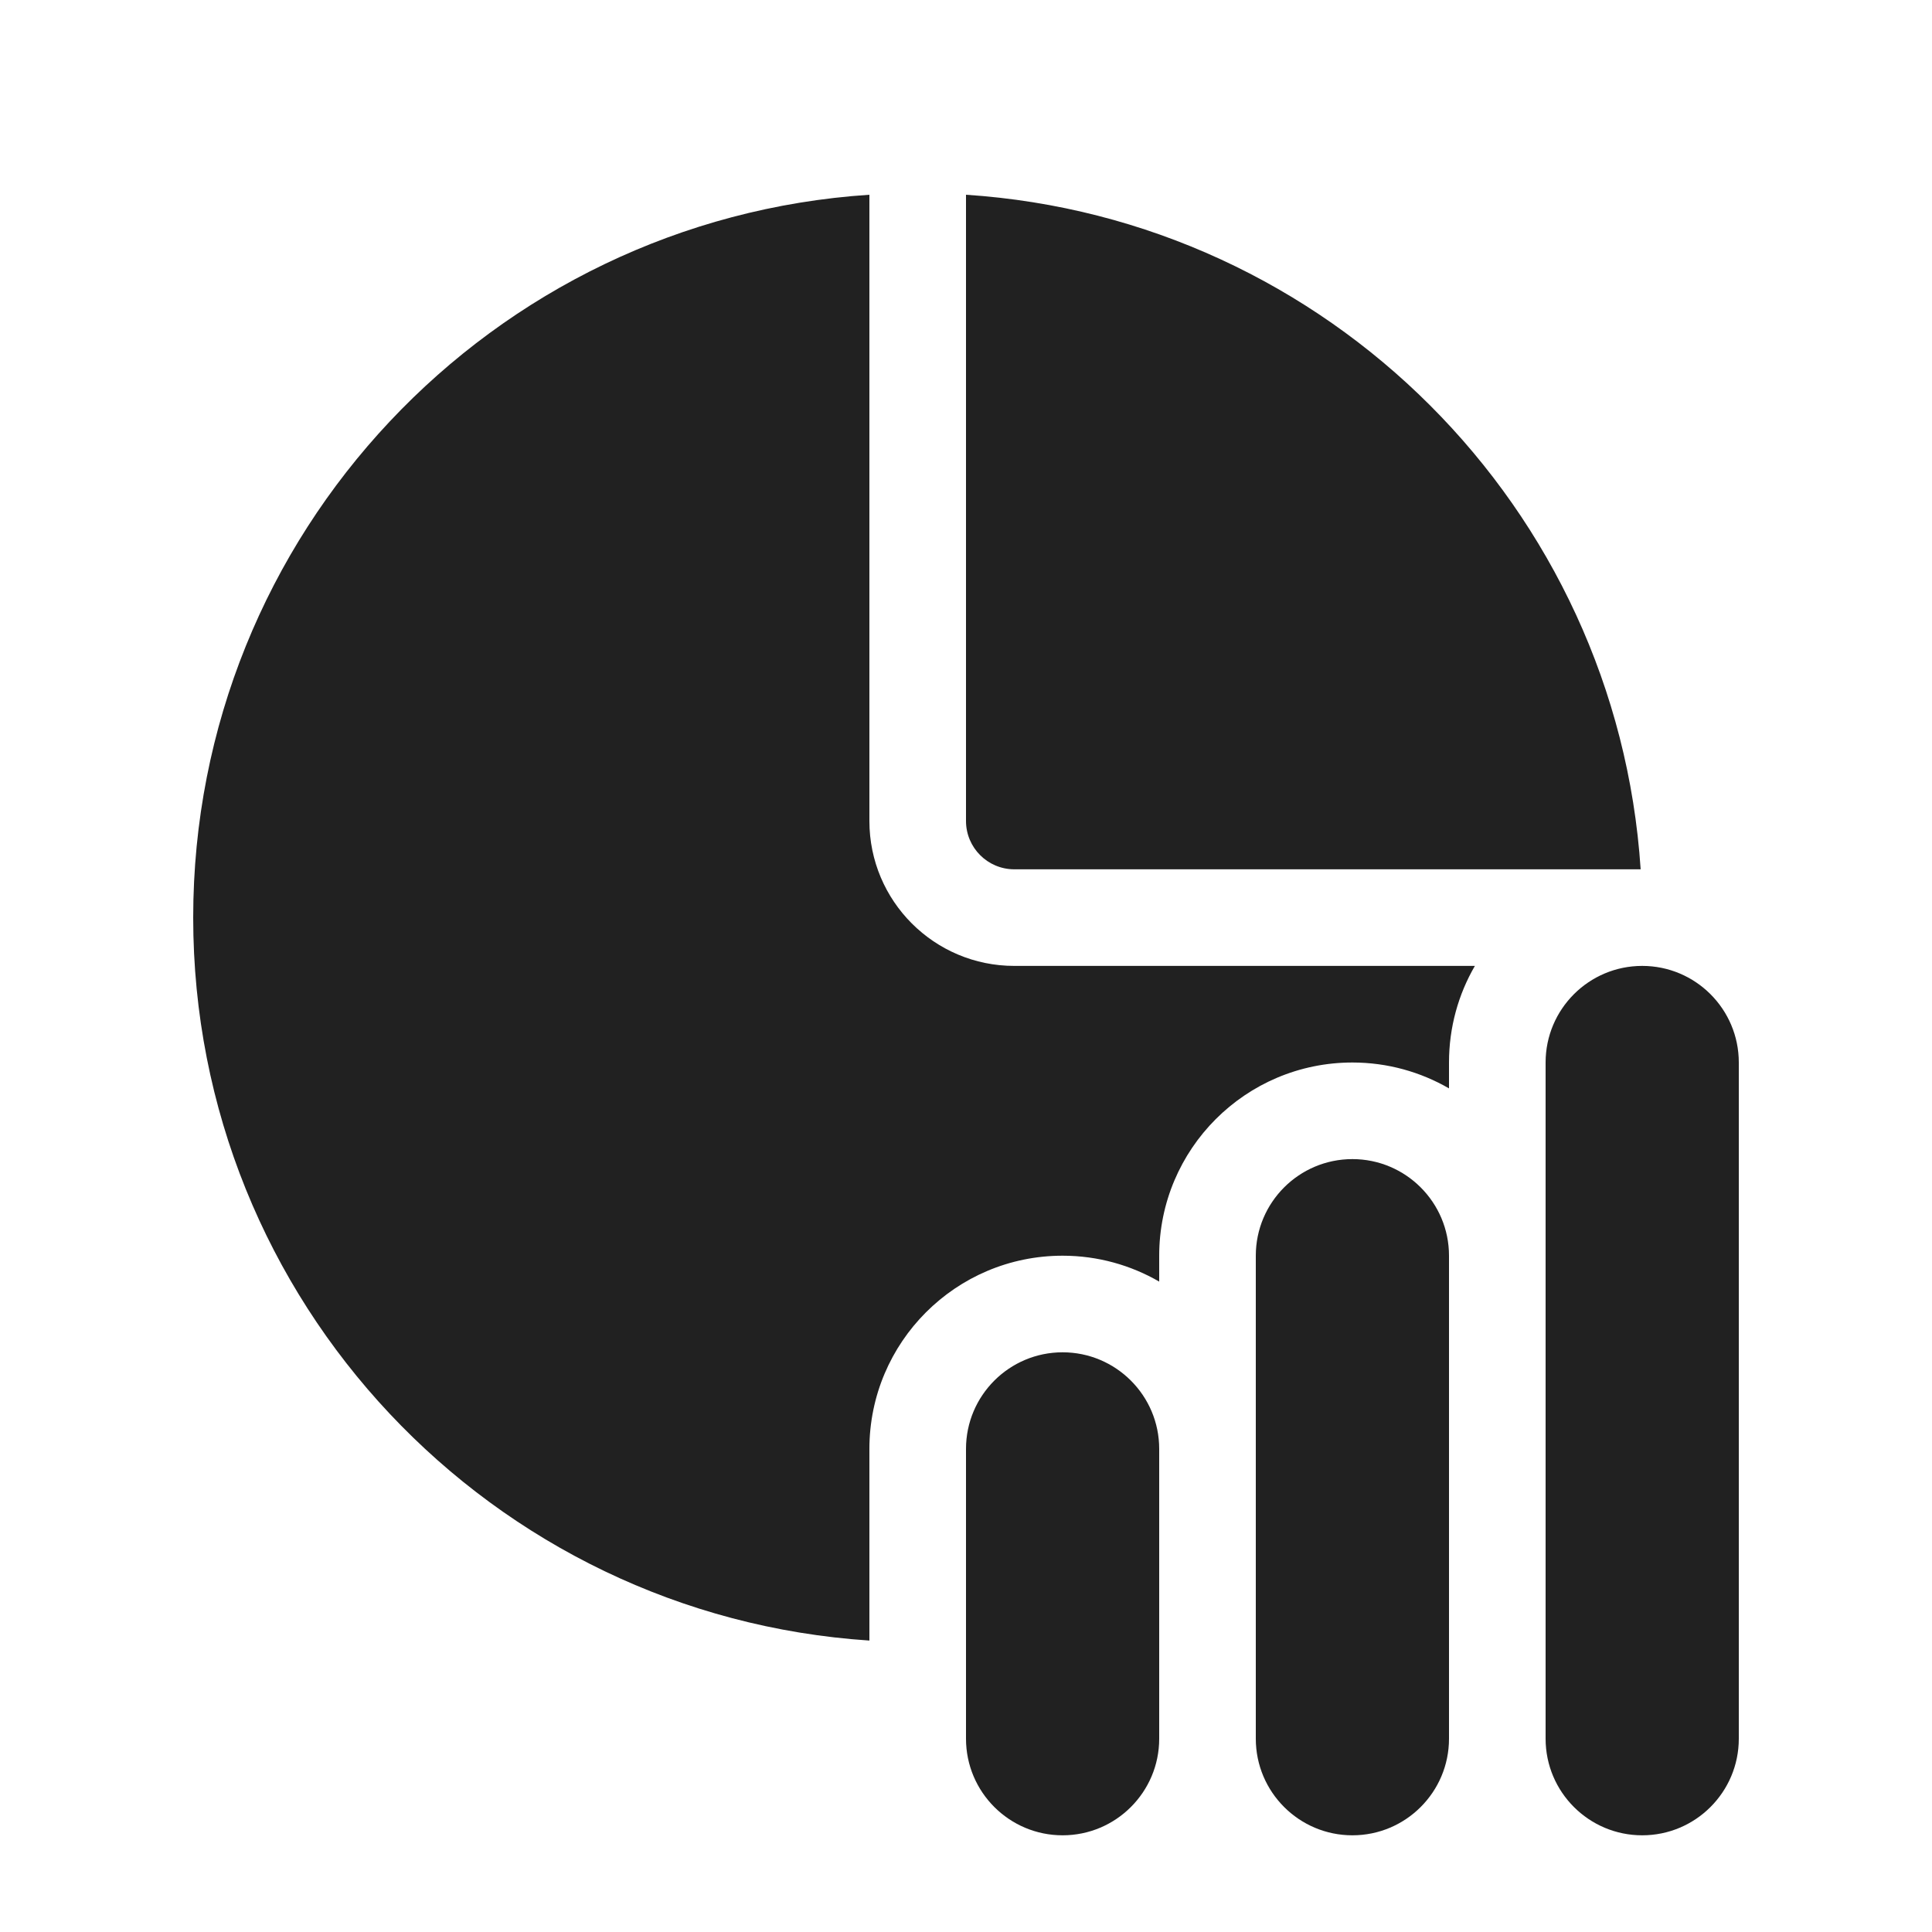
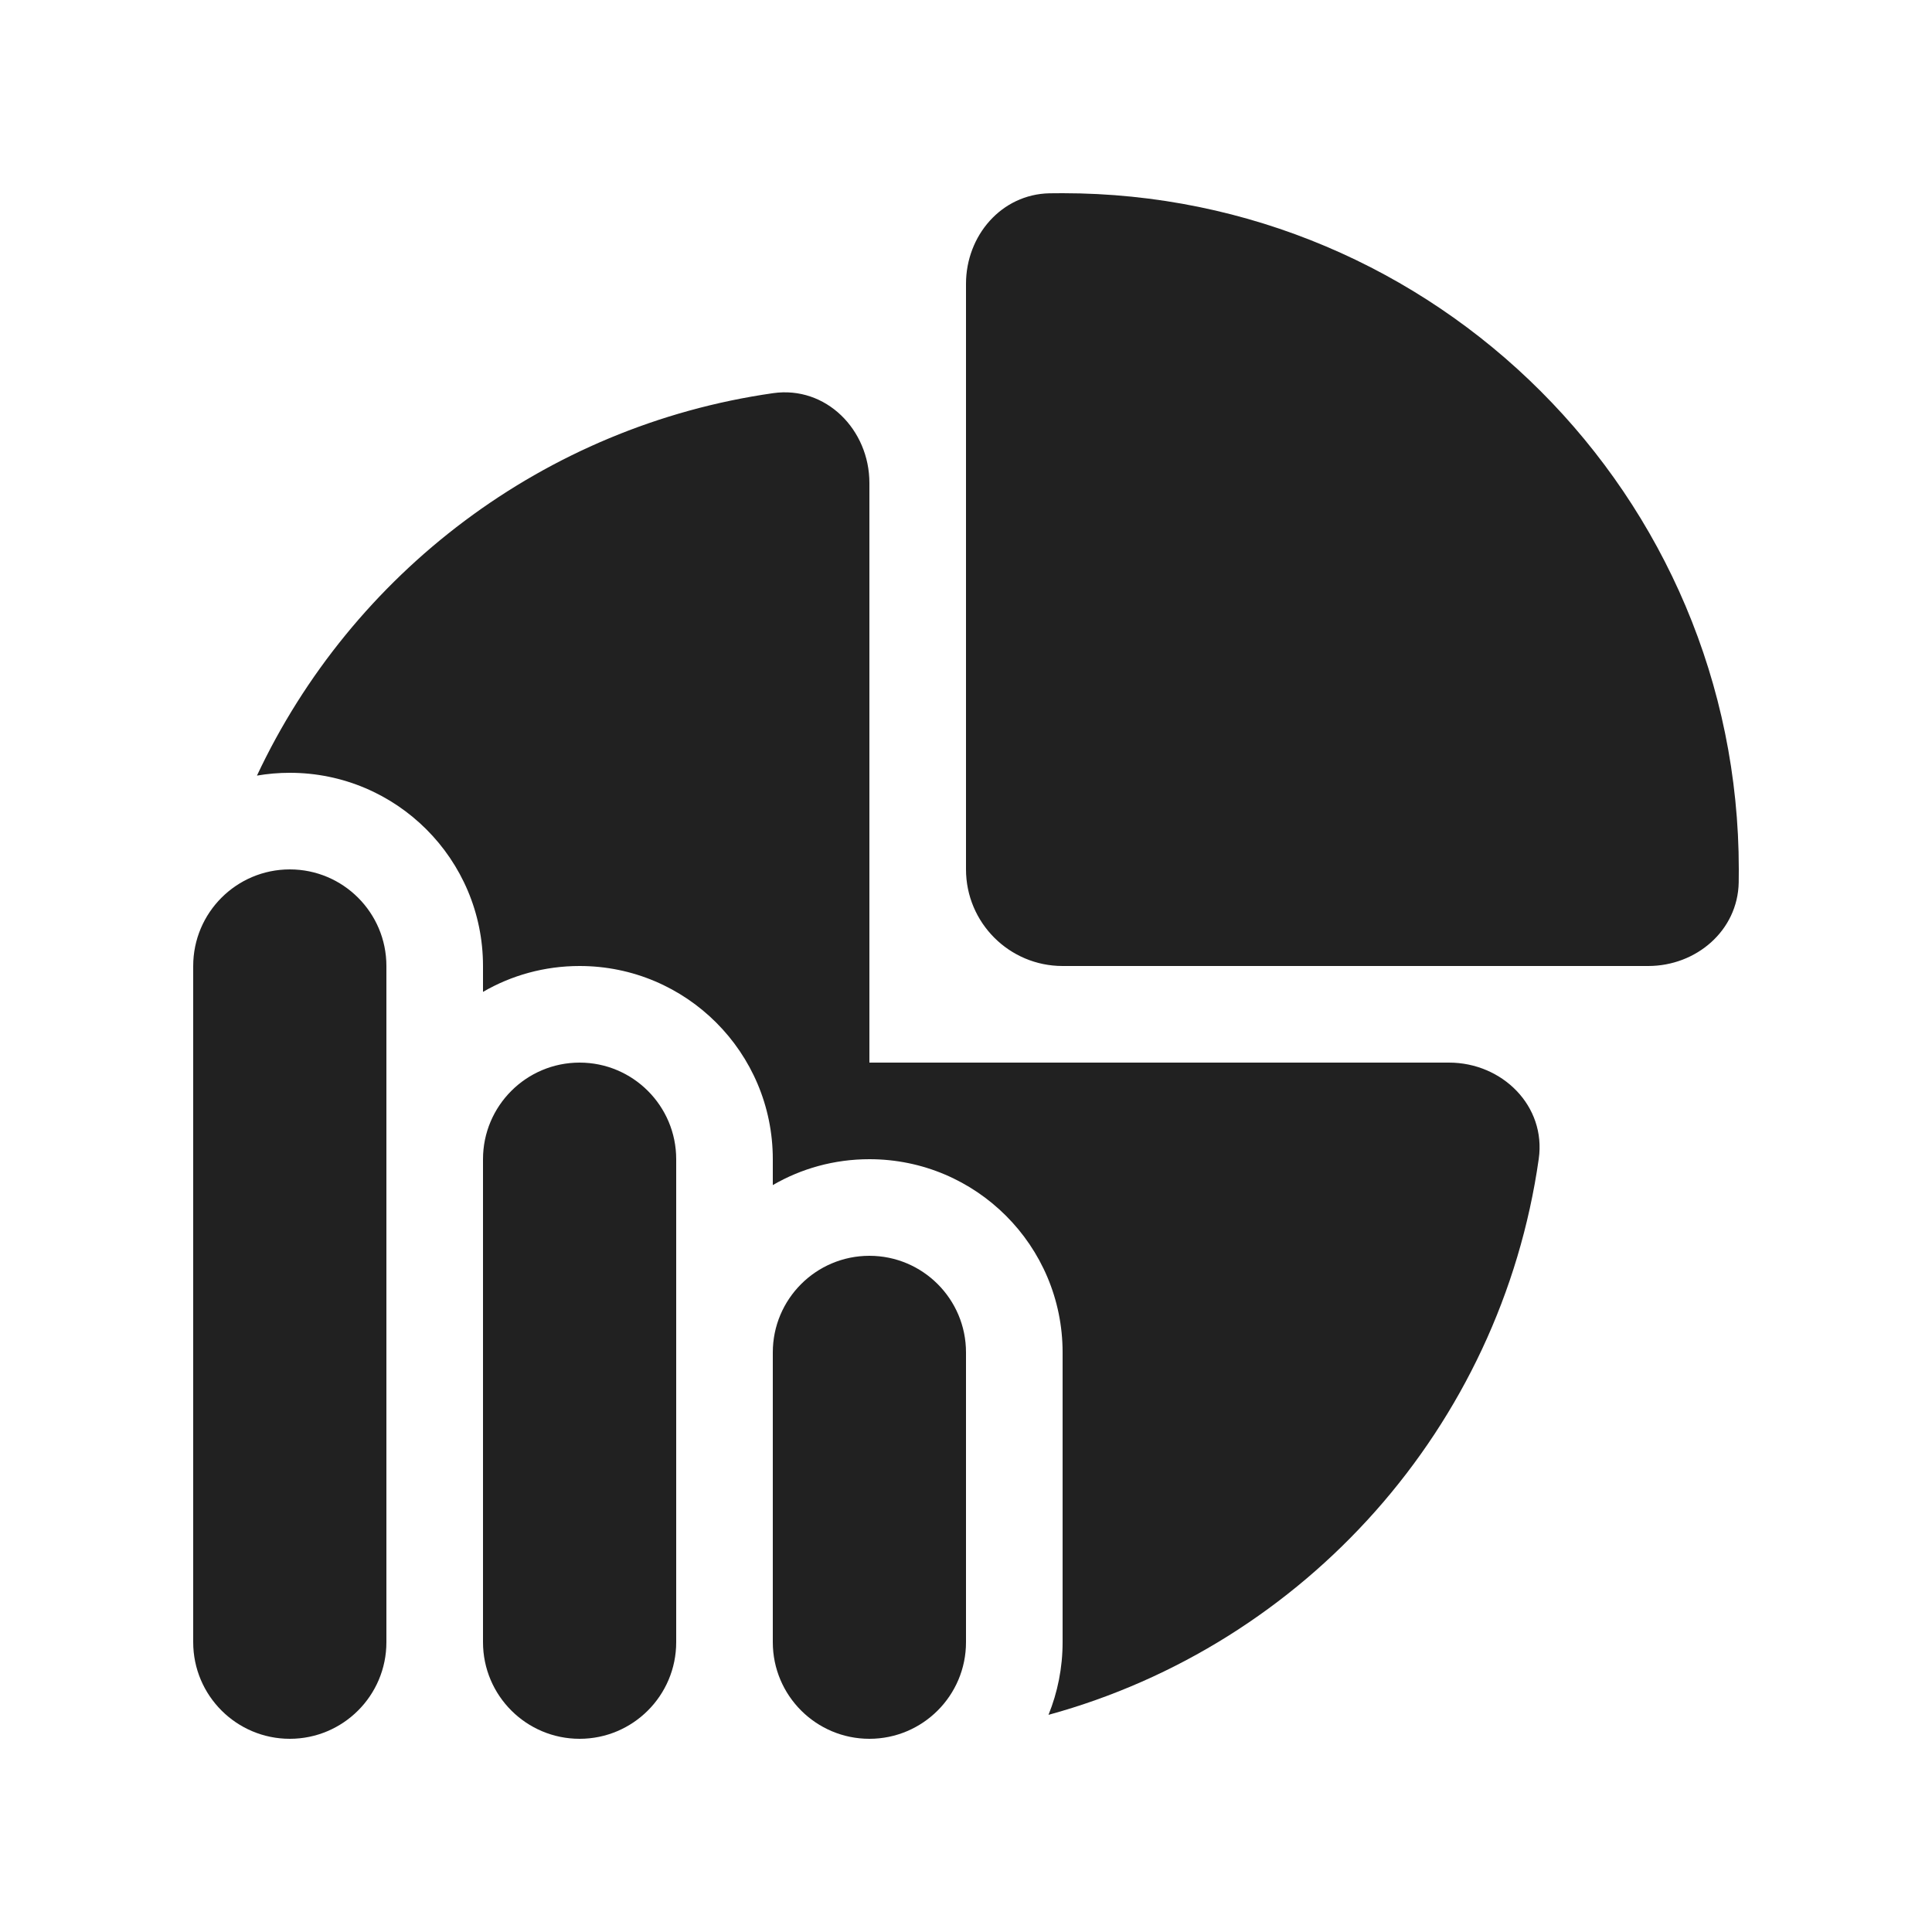
<svg xmlns="http://www.w3.org/2000/svg" width="20" height="20" viewBox="0 0 20 20" fill="none">
-   <path d="M15 10.999C15 10.635 15.097 10.293 15.268 9.999H10.5C9.672 9.999 9 9.328 9 8.499V2.016C5.091 2.273 2 5.525 2 9.499C2 13.473 5.091 16.726 9 16.983V14.999C9 13.895 9.895 12.999 11 12.999C11.364 12.999 11.706 13.097 12 13.267V12.999C12 11.895 12.895 10.999 14 10.999C14.364 10.999 14.706 11.097 15 11.267V10.999ZM10 2.016V8.499C10 8.775 10.224 8.999 10.5 8.999H16.984C16.737 5.255 13.744 2.262 10 2.016ZM16 10.999C16 10.447 16.448 9.999 17 9.999C17.552 9.999 18 10.447 18 10.999V17.999C18 18.551 17.552 18.999 17 18.999C16.448 18.999 16 18.551 16 17.999V10.999ZM10 14.999C10 14.447 10.448 13.999 11 13.999C11.552 13.999 12 14.447 12 14.999V17.999C12 18.551 11.552 18.999 11 18.999C10.448 18.999 10 18.551 10 17.999V14.999ZM13 12.999C13 12.447 13.448 11.999 14 11.999C14.552 11.999 15 12.447 15 12.999V17.999C15 18.551 14.552 18.999 14 18.999C13.448 18.999 13 18.551 13 17.999V12.999Z" fill="#212121" />
+   <path d="M8.003 4.07C8.55 3.992 9 4.448 9 5V11H15C15.552 11 16.007 11.45 15.929 11.997C15.534 14.773 13.509 17.025 10.854 17.752C10.948 17.52 11 17.266 11 17V14C11 12.895 10.104 12 9 12C8.636 12 8.294 12.097 8 12.268V12C8 10.895 7.104 10 6 10C5.636 10 5.294 10.097 5 10.268V10C5 8.895 4.104 8 3 8C2.884 8 2.77 8.01 2.66 8.029C3.642 5.936 5.631 4.409 8.003 4.07ZM17.062 10C17.559 10 17.989 9.634 17.999 9.136C17.999 9.091 18 9.046 18 9C18 5.134 14.866 2 11 2C10.954 2 10.909 2 10.864 2.001C10.366 2.011 10 2.44 10 2.938V9C10 9.552 10.448 10 11 10H17.062ZM3 9C3.552 9 4 9.448 4 10V17C4 17.552 3.552 18 3 18C2.448 18 2 17.552 2 17V10C2 9.448 2.448 9 3 9ZM9 13C9.552 13 10 13.448 10 14V17C10 17.552 9.552 18 9 18C8.448 18 8 17.552 8 17V14C8 13.448 8.448 13 9 13ZM6 11C6.552 11 7 11.448 7 12V17C7 17.552 6.552 18 6 18C5.448 18 5 17.552 5 17V12C5 11.448 5.448 11 6 11Z" fill="#212121" />
</svg>
